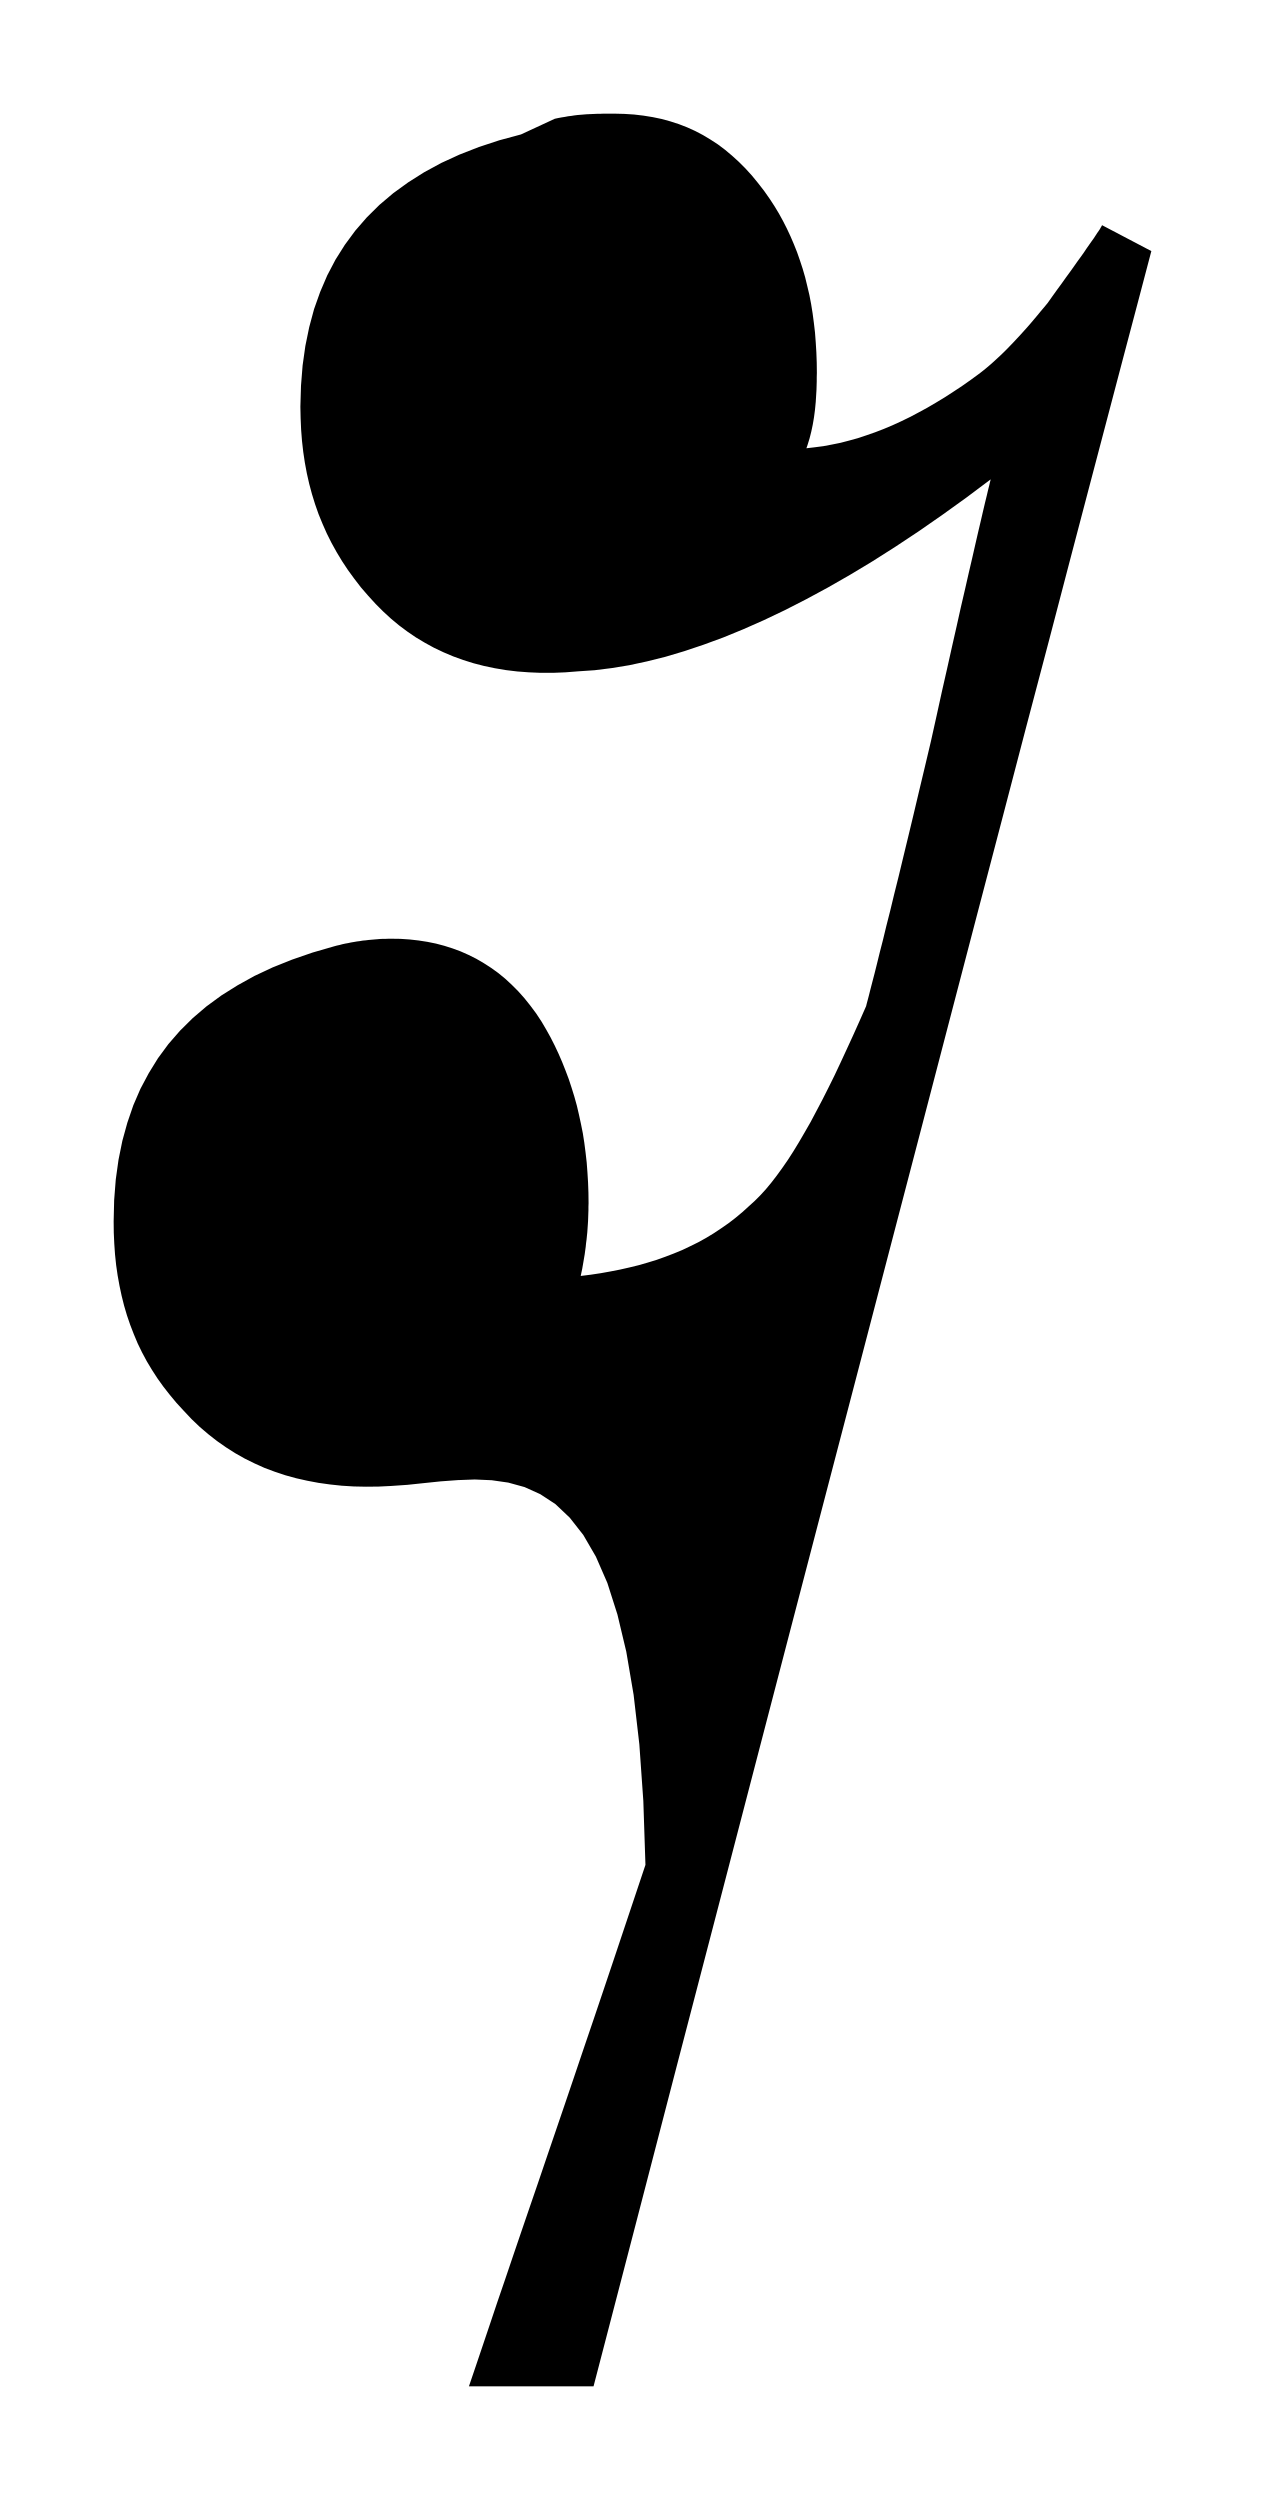
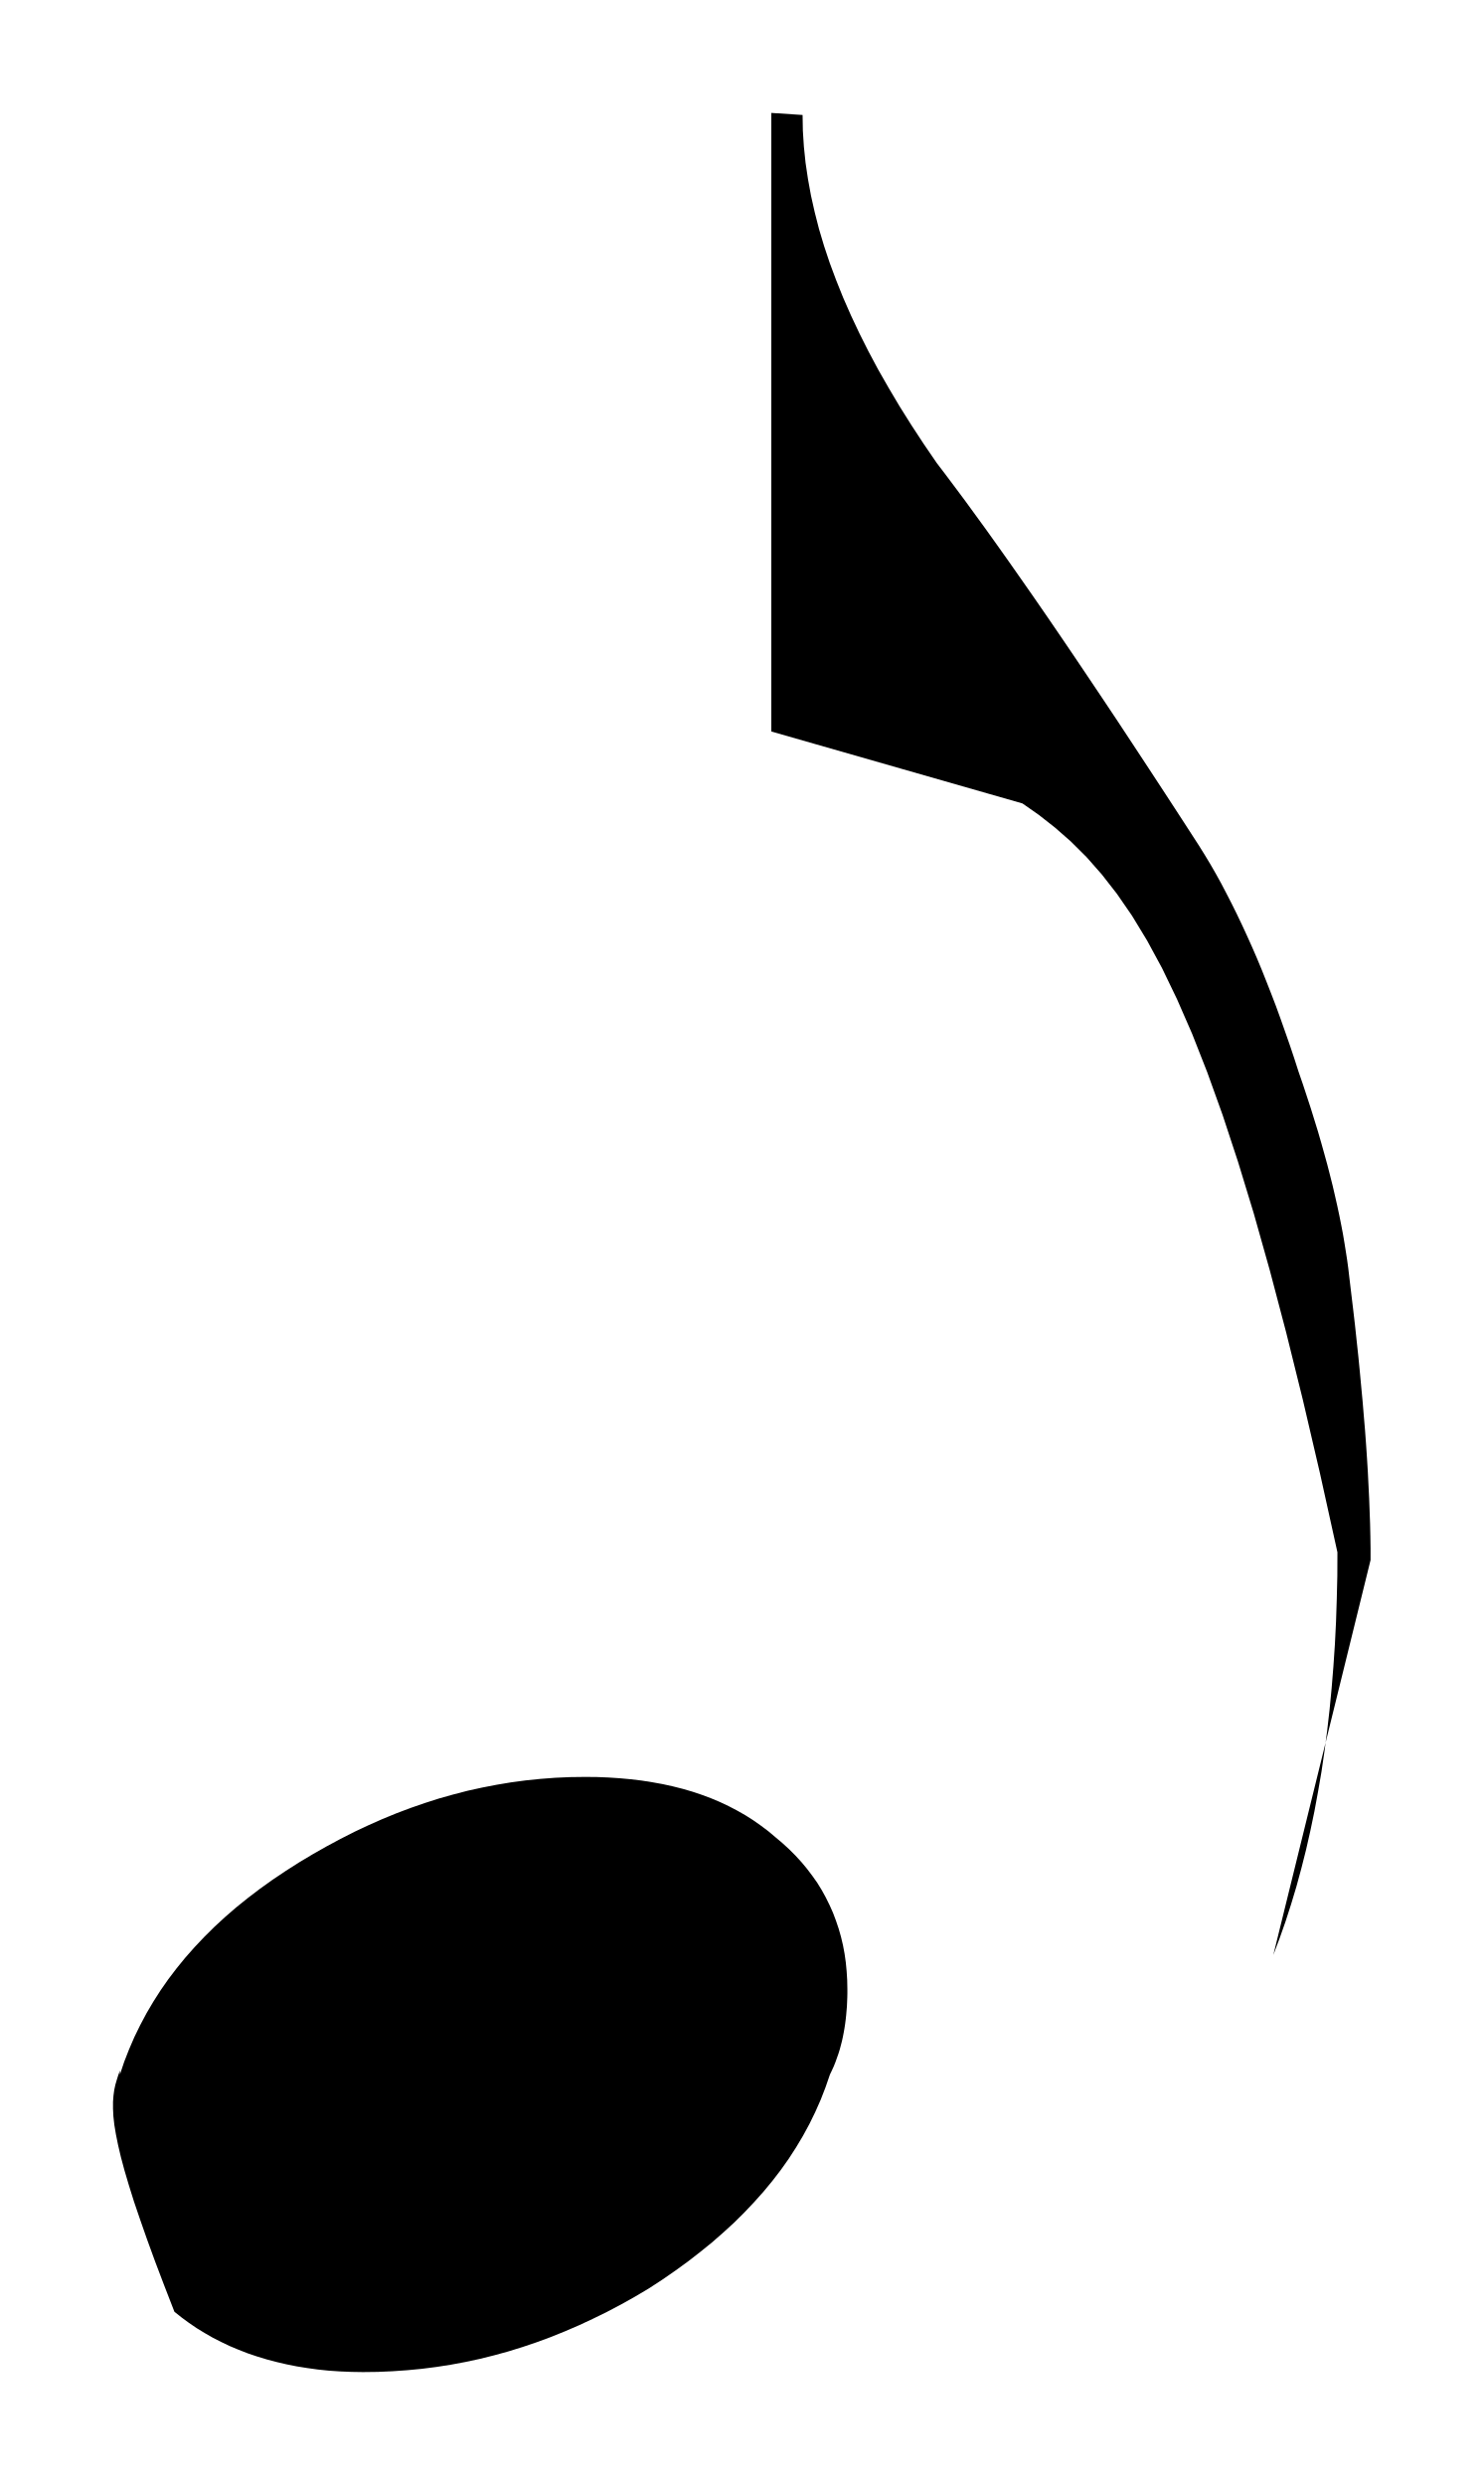
- <svg xmlns="http://www.w3.org/2000/svg" viewBox="451.392 475.571 10.162 20.083">
-   <path fill="black" fill-rule="evenodd" d="     M 455.849 476.525 L 455.877 476.519 L 455.904 476.514 L 455.93 476.51 L 455.956 476.505 L 455.982 476.502 L 456.007 476.498 L 456.032 476.495 L 456.056 476.493 L 456.08 476.491 L 456.104 476.489 L 456.127 476.488 L 456.15 476.487 L 456.173 476.486 L 456.195 476.485 L 456.218 476.485 L 456.24 476.484 L 456.262 476.484 L 456.284 476.484 L 456.306 476.484 L 456.328 476.484 L 456.408 476.486 L 456.486 476.491 L 456.562 476.5 L 456.636 476.512 L 456.708 476.527 L 456.777 476.546 L 456.845 476.568 L 456.912 476.594 L 456.976 476.623 L 457.039 476.656 L 457.099 476.692 L 457.159 476.731 L 457.216 476.774 L 457.272 476.821 L 457.327 476.871 L 457.38 476.924 L 457.431 476.98 L 457.481 477.041 L 457.53 477.104 L 457.577 477.171 L 457.614 477.228 L 457.649 477.286 L 457.682 477.346 L 457.713 477.407 L 457.742 477.469 L 457.769 477.532 L 457.795 477.597 L 457.818 477.663 L 457.84 477.73 L 457.86 477.799 L 457.877 477.869 L 457.894 477.941 L 457.908 478.014 L 457.92 478.089 L 457.93 478.165 L 457.939 478.242 L 457.945 478.321 L 457.95 478.402 L 457.953 478.484 L 457.954 478.567 L 457.953 478.602 L 457.953 478.635 L 457.952 478.669 L 457.951 478.702 L 457.949 478.735 L 457.947 478.768 L 457.945 478.8 L 457.942 478.831 L 457.939 478.862 L 457.935 478.893 L 457.931 478.923 L 457.926 478.953 L 457.921 478.982 L 457.915 479.011 L 457.909 479.039 L 457.902 479.067 L 457.895 479.094 L 457.887 479.12 L 457.879 479.146 L 457.87 479.172 L 457.938 479.164 L 458.007 479.155 L 458.076 479.142 L 458.145 479.128 L 458.214 479.11 L 458.283 479.091 L 458.352 479.068 L 458.421 479.044 L 458.491 479.017 L 458.56 478.988 L 458.63 478.956 L 458.7 478.922 L 458.77 478.885 L 458.84 478.847 L 458.91 478.806 L 458.981 478.763 L 459.052 478.717 L 459.123 478.67 L 459.194 478.62 L 459.266 478.567 L 459.294 478.545 L 459.322 478.522 L 459.349 478.499 L 459.376 478.475 L 459.403 478.45 L 459.43 478.425 L 459.457 478.399 L 459.484 478.372 L 459.51 478.345 L 459.537 478.317 L 459.563 478.289 L 459.59 478.26 L 459.617 478.23 L 459.644 478.2 L 459.671 478.169 L 459.698 478.137 L 459.725 478.105 L 459.752 478.072 L 459.78 478.039 L 459.808 478.005 L 459.847 477.95 L 459.885 477.897 L 459.921 477.848 L 459.955 477.8 L 459.988 477.755 L 460.018 477.713 L 460.046 477.673 L 460.073 477.636 L 460.098 477.601 L 460.12 477.568 L 460.141 477.538 L 460.16 477.511 L 460.178 477.486 L 460.193 477.463 L 460.206 477.443 L 460.218 477.426 L 460.228 477.411 L 460.235 477.398 L 460.241 477.388 L 460.245 477.38 L 460.641 477.588 L 460.535 477.991 L 460.416 478.441 L 460.285 478.939 L 460.141 479.486 L 459.985 480.08 L 459.817 480.723 L 459.635 481.413 L 459.442 482.152 L 459.236 482.938 L 459.018 483.773 L 458.788 484.655 L 458.545 485.585 L 458.29 486.562 L 458.022 487.588 L 457.742 488.661 L 457.45 489.782 L 457.146 490.95 L 456.829 492.166 L 456.501 493.43 L 456.16 494.741 L 455.159 494.741 L 455.214 494.579 L 455.27 494.413 L 455.328 494.241 L 455.387 494.065 L 455.449 493.884 L 455.512 493.698 L 455.577 493.507 L 455.644 493.311 L 455.713 493.11 L 455.783 492.904 L 455.855 492.693 L 455.929 492.476 L 456.004 492.255 L 456.081 492.027 L 456.16 491.795 L 456.24 491.558 L 456.322 491.314 L 456.405 491.066 L 456.49 490.812 L 456.577 490.552 L 456.56 490.039 L 456.528 489.584 L 456.482 489.186 L 456.423 488.839 L 456.352 488.541 L 456.271 488.287 L 456.179 488.076 L 456.078 487.902 L 455.969 487.763 L 455.854 487.654 L 455.732 487.574 L 455.606 487.517 L 455.475 487.481 L 455.342 487.462 L 455.206 487.456 L 455.07 487.461 L 454.933 487.471 L 454.798 487.485 L 454.665 487.499 L 454.535 487.508 L 454.433 487.513 L 454.332 487.514 L 454.234 487.512 L 454.137 487.506 L 454.043 487.496 L 453.95 487.483 L 453.86 487.466 L 453.771 487.446 L 453.684 487.422 L 453.6 487.394 L 453.517 487.363 L 453.437 487.327 L 453.358 487.288 L 453.282 487.245 L 453.208 487.198 L 453.135 487.147 L 453.065 487.092 L 452.997 487.034 L 452.931 486.971 L 452.868 486.904 L 452.81 486.841 L 452.756 486.776 L 452.705 486.711 L 452.657 486.644 L 452.613 486.576 L 452.571 486.506 L 452.533 486.435 L 452.498 486.363 L 452.467 486.289 L 452.438 486.214 L 452.412 486.138 L 452.389 486.06 L 452.369 485.98 L 452.352 485.9 L 452.337 485.817 L 452.325 485.734 L 452.316 485.648 L 452.31 485.562 L 452.306 485.473 L 452.305 485.383 L 452.309 485.212 L 452.322 485.046 L 452.344 484.888 L 452.375 484.735 L 452.415 484.59 L 452.463 484.45 L 452.52 484.318 L 452.587 484.192 L 452.661 484.072 L 452.745 483.958 L 452.838 483.851 L 452.94 483.75 L 453.05 483.656 L 453.17 483.568 L 453.299 483.487 L 453.436 483.411 L 453.583 483.342 L 453.738 483.28 L 453.903 483.223 L 454.076 483.173 L 454.098 483.167 L 454.121 483.162 L 454.143 483.156 L 454.166 483.151 L 454.189 483.147 L 454.212 483.142 L 454.236 483.138 L 454.259 483.134 L 454.283 483.131 L 454.306 483.127 L 454.329 483.125 L 454.353 483.122 L 454.376 483.12 L 454.399 483.118 L 454.423 483.116 L 454.446 483.114 L 454.468 483.113 L 454.491 483.113 L 454.513 483.112 L 454.535 483.112 L 454.609 483.113 L 454.683 483.118 L 454.754 483.126 L 454.825 483.137 L 454.894 483.151 L 454.962 483.169 L 455.028 483.19 L 455.093 483.214 L 455.156 483.242 L 455.218 483.273 L 455.278 483.308 L 455.337 483.346 L 455.394 483.387 L 455.449 483.432 L 455.502 483.481 L 455.554 483.533 L 455.604 483.589 L 455.652 483.649 L 455.699 483.712 L 455.743 483.779 L 455.78 483.842 L 455.815 483.905 L 455.848 483.97 L 455.879 484.036 L 455.908 484.103 L 455.935 484.171 L 455.961 484.24 L 455.984 484.31 L 456.006 484.381 L 456.026 484.453 L 456.043 484.526 L 456.059 484.6 L 456.074 484.675 L 456.086 484.752 L 456.096 484.83 L 456.105 484.909 L 456.111 484.989 L 456.116 485.07 L 456.119 485.153 L 456.12 485.237 L 456.119 485.265 L 456.119 485.293 L 456.118 485.322 L 456.117 485.351 L 456.116 485.38 L 456.114 485.41 L 456.112 485.439 L 456.11 485.469 L 456.107 485.498 L 456.104 485.528 L 456.1 485.558 L 456.097 485.588 L 456.093 485.617 L 456.089 485.647 L 456.084 485.676 L 456.079 485.706 L 456.074 485.735 L 456.069 485.764 L 456.063 485.792 L 456.057 485.821 L 456.137 485.811 L 456.217 485.799 L 456.295 485.785 L 456.372 485.77 L 456.447 485.753 L 456.521 485.735 L 456.594 485.714 L 456.666 485.692 L 456.736 485.667 L 456.804 485.641 L 456.872 485.613 L 456.937 485.582 L 457.002 485.55 L 457.065 485.515 L 457.126 485.478 L 457.186 485.438 L 457.245 485.397 L 457.302 485.353 L 457.357 485.307 L 457.411 485.258 L 457.455 485.218 L 457.499 485.174 L 457.543 485.126 L 457.587 485.073 L 457.631 485.016 L 457.676 484.954 L 457.721 484.889 L 457.766 484.819 L 457.811 484.745 L 457.857 484.666 L 457.904 484.584 L 457.95 484.497 L 457.998 484.406 L 458.046 484.311 L 458.095 484.212 L 458.144 484.108 L 458.194 484 L 458.245 483.889 L 458.297 483.773 L 458.35 483.653 L 458.351 483.648 L 458.355 483.632 L 458.362 483.606 L 458.372 483.568 L 458.384 483.52 L 458.399 483.462 L 458.417 483.393 L 458.437 483.313 L 458.459 483.223 L 458.485 483.122 L 458.512 483.01 L 458.543 482.888 L 458.575 482.755 L 458.611 482.611 L 458.648 482.457 L 458.688 482.292 L 458.73 482.117 L 458.774 481.931 L 458.821 481.734 L 458.87 481.527 L 458.916 481.32 L 458.959 481.124 L 459.001 480.939 L 459.04 480.764 L 459.077 480.601 L 459.111 480.448 L 459.144 480.306 L 459.174 480.174 L 459.202 480.054 L 459.227 479.944 L 459.25 479.844 L 459.271 479.755 L 459.289 479.677 L 459.305 479.609 L 459.319 479.552 L 459.33 479.505 L 459.339 479.469 L 459.345 479.443 L 459.349 479.428 L 459.35 479.422 L 459.154 479.569 L 458.962 479.707 L 458.772 479.839 L 458.585 479.963 L 458.401 480.08 L 458.22 480.189 L 458.042 480.291 L 457.868 480.385 L 457.696 480.473 L 457.528 480.553 L 457.363 480.626 L 457.202 480.692 L 457.044 480.75 L 456.889 480.802 L 456.738 480.847 L 456.59 480.884 L 456.446 480.915 L 456.305 480.938 L 456.169 480.955 L 456.036 480.964 L 455.934 480.972 L 455.834 480.976 L 455.736 480.976 L 455.641 480.972 L 455.547 480.965 L 455.456 480.954 L 455.367 480.939 L 455.281 480.921 L 455.196 480.899 L 455.113 480.873 L 455.033 480.844 L 454.955 480.811 L 454.879 480.775 L 454.806 480.735 L 454.734 480.692 L 454.665 480.645 L 454.598 480.595 L 454.533 480.541 L 454.47 480.483 L 454.41 480.423 L 454.349 480.356 L 454.291 480.289 L 454.238 480.22 L 454.187 480.15 L 454.14 480.079 L 454.096 480.006 L 454.055 479.932 L 454.017 479.856 L 453.983 479.779 L 453.951 479.701 L 453.923 479.621 L 453.898 479.54 L 453.876 479.458 L 453.857 479.374 L 453.841 479.288 L 453.828 479.201 L 453.818 479.113 L 453.811 479.023 L 453.807 478.931 L 453.805 478.838 L 453.81 478.669 L 453.823 478.506 L 453.845 478.35 L 453.876 478.199 L 453.915 478.054 L 453.964 477.916 L 454.021 477.783 L 454.087 477.657 L 454.162 477.538 L 454.246 477.424 L 454.339 477.317 L 454.44 477.217 L 454.551 477.123 L 454.671 477.036 L 454.799 476.955 L 454.937 476.88 L 455.083 476.813 L 455.239 476.752 L 455.403 476.698 L 455.577 476.651 Z   " />
+ <svg xmlns="http://www.w3.org/2000/svg" viewBox="466.919 462.821 15.896 26.627">
+   <path fill="black" fill-rule="evenodd" d="     M 475.519 464.053 L 475.522 464.222 L 475.533 464.393 L 475.551 464.566 L 475.577 464.741 L 475.609 464.917 L 475.649 465.095 L 475.695 465.275 L 475.749 465.456 L 475.81 465.639 L 475.879 465.824 L 475.954 466.011 L 476.037 466.2 L 476.127 466.391 L 476.224 466.584 L 476.328 466.779 L 476.44 466.975 L 476.558 467.174 L 476.684 467.375 L 476.817 467.578 L 476.957 467.783 L 477.053 467.909 L 477.154 468.044 L 477.26 468.186 L 477.37 468.337 L 477.485 468.495 L 477.605 468.663 L 477.729 468.838 L 477.858 469.022 L 477.992 469.214 L 478.13 469.414 L 478.273 469.623 L 478.421 469.841 L 478.573 470.067 L 478.73 470.301 L 478.892 470.544 L 479.058 470.796 L 479.229 471.056 L 479.405 471.325 L 479.586 471.603 L 479.771 471.889 L 479.83 471.984 L 479.889 472.082 L 479.947 472.183 L 480.004 472.286 L 480.06 472.393 L 480.116 472.502 L 480.171 472.613 L 480.226 472.728 L 480.28 472.845 L 480.334 472.965 L 480.387 473.087 L 480.439 473.212 L 480.49 473.34 L 480.541 473.47 L 480.592 473.603 L 480.641 473.738 L 480.69 473.877 L 480.739 474.017 L 480.787 474.16 L 480.834 474.306 L 480.88 474.439 L 480.923 474.57 L 480.965 474.698 L 481.004 474.824 L 481.042 474.947 L 481.077 475.068 L 481.11 475.186 L 481.142 475.302 L 481.171 475.415 L 481.199 475.526 L 481.224 475.634 L 481.248 475.74 L 481.27 475.843 L 481.29 475.943 L 481.309 476.042 L 481.325 476.137 L 481.34 476.231 L 481.354 476.321 L 481.366 476.409 L 481.376 476.495 L 481.397 476.671 L 481.418 476.846 L 481.438 477.018 L 481.456 477.187 L 481.474 477.354 L 481.49 477.518 L 481.505 477.679 L 481.52 477.838 L 481.533 477.995 L 481.546 478.148 L 481.557 478.299 L 481.567 478.448 L 481.576 478.594 L 481.583 478.737 L 481.59 478.877 L 481.595 479.014 L 481.6 479.149 L 481.603 479.281 L 481.605 479.411 L 481.605 479.537 L 480.563 483.769 L 480.63 483.592 L 480.694 483.41 L 480.754 483.224 L 480.811 483.034 L 480.864 482.839 L 480.914 482.641 L 480.96 482.438 L 481.003 482.232 L 481.042 482.021 L 481.079 481.806 L 481.111 481.588 L 481.14 481.366 L 481.166 481.139 L 481.188 480.91 L 481.207 480.676 L 481.223 480.439 L 481.235 480.198 L 481.243 479.954 L 481.249 479.706 L 481.25 479.454 L 481.062 478.603 L 480.879 477.818 L 480.7 477.095 L 480.525 476.431 L 480.354 475.824 L 480.185 475.27 L 480.019 474.766 L 479.855 474.31 L 479.693 473.898 L 479.531 473.527 L 479.371 473.195 L 479.21 472.898 L 479.049 472.633 L 478.887 472.398 L 478.724 472.189 L 478.56 472.003 L 478.393 471.837 L 478.223 471.688 L 478.051 471.553 L 477.875 471.43 L 475.184 470.659 L 475.184 464.031 Z     M 468.204 485.05 L 468.25 484.913 L 468.302 484.78 L 468.359 484.648 L 468.422 484.519 L 468.489 484.393 L 468.562 484.269 L 468.64 484.147 L 468.723 484.028 L 468.812 483.911 L 468.905 483.797 L 469.004 483.685 L 469.108 483.575 L 469.217 483.467 L 469.331 483.362 L 469.45 483.259 L 469.574 483.159 L 469.704 483.06 L 469.838 482.964 L 469.978 482.87 L 470.122 482.778 L 470.269 482.69 L 470.417 482.606 L 470.566 482.526 L 470.715 482.45 L 470.864 482.38 L 471.015 482.313 L 471.166 482.251 L 471.317 482.194 L 471.47 482.141 L 471.623 482.092 L 471.776 482.049 L 471.93 482.009 L 472.085 481.975 L 472.24 481.945 L 472.396 481.919 L 472.553 481.898 L 472.71 481.882 L 472.868 481.87 L 473.027 481.863 L 473.186 481.861 L 473.313 481.862 L 473.437 481.867 L 473.559 481.875 L 473.678 481.886 L 473.795 481.9 L 473.909 481.918 L 474.02 481.938 L 474.129 481.962 L 474.236 481.989 L 474.339 482.019 L 474.44 482.053 L 474.539 482.09 L 474.634 482.13 L 474.727 482.174 L 474.817 482.221 L 474.905 482.271 L 474.99 482.325 L 475.071 482.382 L 475.151 482.442 L 475.227 482.506 L 475.303 482.57 L 475.375 482.636 L 475.443 482.704 L 475.507 482.774 L 475.567 482.846 L 475.623 482.92 L 475.676 482.995 L 475.724 483.073 L 475.768 483.153 L 475.808 483.234 L 475.845 483.317 L 475.877 483.402 L 475.906 483.488 L 475.931 483.576 L 475.952 483.665 L 475.969 483.756 L 475.982 483.848 L 475.991 483.942 L 475.997 484.037 L 475.999 484.134 L 475.999 484.18 L 475.998 484.227 L 475.996 484.274 L 475.994 484.321 L 475.99 484.367 L 475.986 484.414 L 475.981 484.46 L 475.975 484.507 L 475.968 484.553 L 475.96 484.599 L 475.951 484.645 L 475.941 484.691 L 475.929 484.737 L 475.917 484.782 L 475.903 484.827 L 475.887 484.872 L 475.871 484.917 L 475.853 484.962 L 475.833 485.006 L 475.812 485.05 L 475.765 485.186 L 475.713 485.32 L 475.655 485.451 L 475.592 485.58 L 475.523 485.707 L 475.449 485.831 L 475.37 485.953 L 475.285 486.073 L 475.195 486.19 L 475.1 486.305 L 474.999 486.418 L 474.894 486.529 L 474.784 486.638 L 474.668 486.744 L 474.548 486.849 L 474.422 486.951 L 474.292 487.052 L 474.157 487.15 L 474.017 487.247 L 473.873 487.341 L 473.723 487.43 L 473.573 487.514 L 473.423 487.593 L 473.272 487.667 L 473.122 487.737 L 472.971 487.802 L 472.82 487.863 L 472.668 487.919 L 472.517 487.97 L 472.365 488.017 L 472.212 488.059 L 472.059 488.097 L 471.905 488.13 L 471.75 488.159 L 471.596 488.183 L 471.44 488.203 L 471.283 488.218 L 471.126 488.229 L 470.968 488.236 L 470.809 488.238 L 470.685 488.236 L 470.563 488.231 L 470.444 488.223 L 470.327 488.211 L 470.212 488.195 L 470.099 488.177 L 469.989 488.155 L 469.882 488.13 L 469.776 488.102 L 469.674 488.071 L 469.573 488.037 L 469.476 487.999 L 469.38 487.959 L 469.288 487.915 L 469.198 487.869 L 469.111 487.819 L 469.026 487.767 L 468.944 487.711 L 468.865 487.653 L 468.788 487.592 L 468.679 487.311 L 468.581 487.053 L 468.495 486.817 L 468.42 486.603 L 468.354 486.409 L 468.299 486.233 L 468.252 486.074 L 468.214 485.932 L 468.184 485.804 L 468.161 485.69 L 468.144 485.588 L 468.134 485.497 L 468.13 485.416 L 468.13 485.342 L 468.135 485.276 L 468.143 485.216 L 468.155 485.16 L 468.17 485.108 L 468.186 485.057 L 468.204 485.007 Z   " />
</svg>
